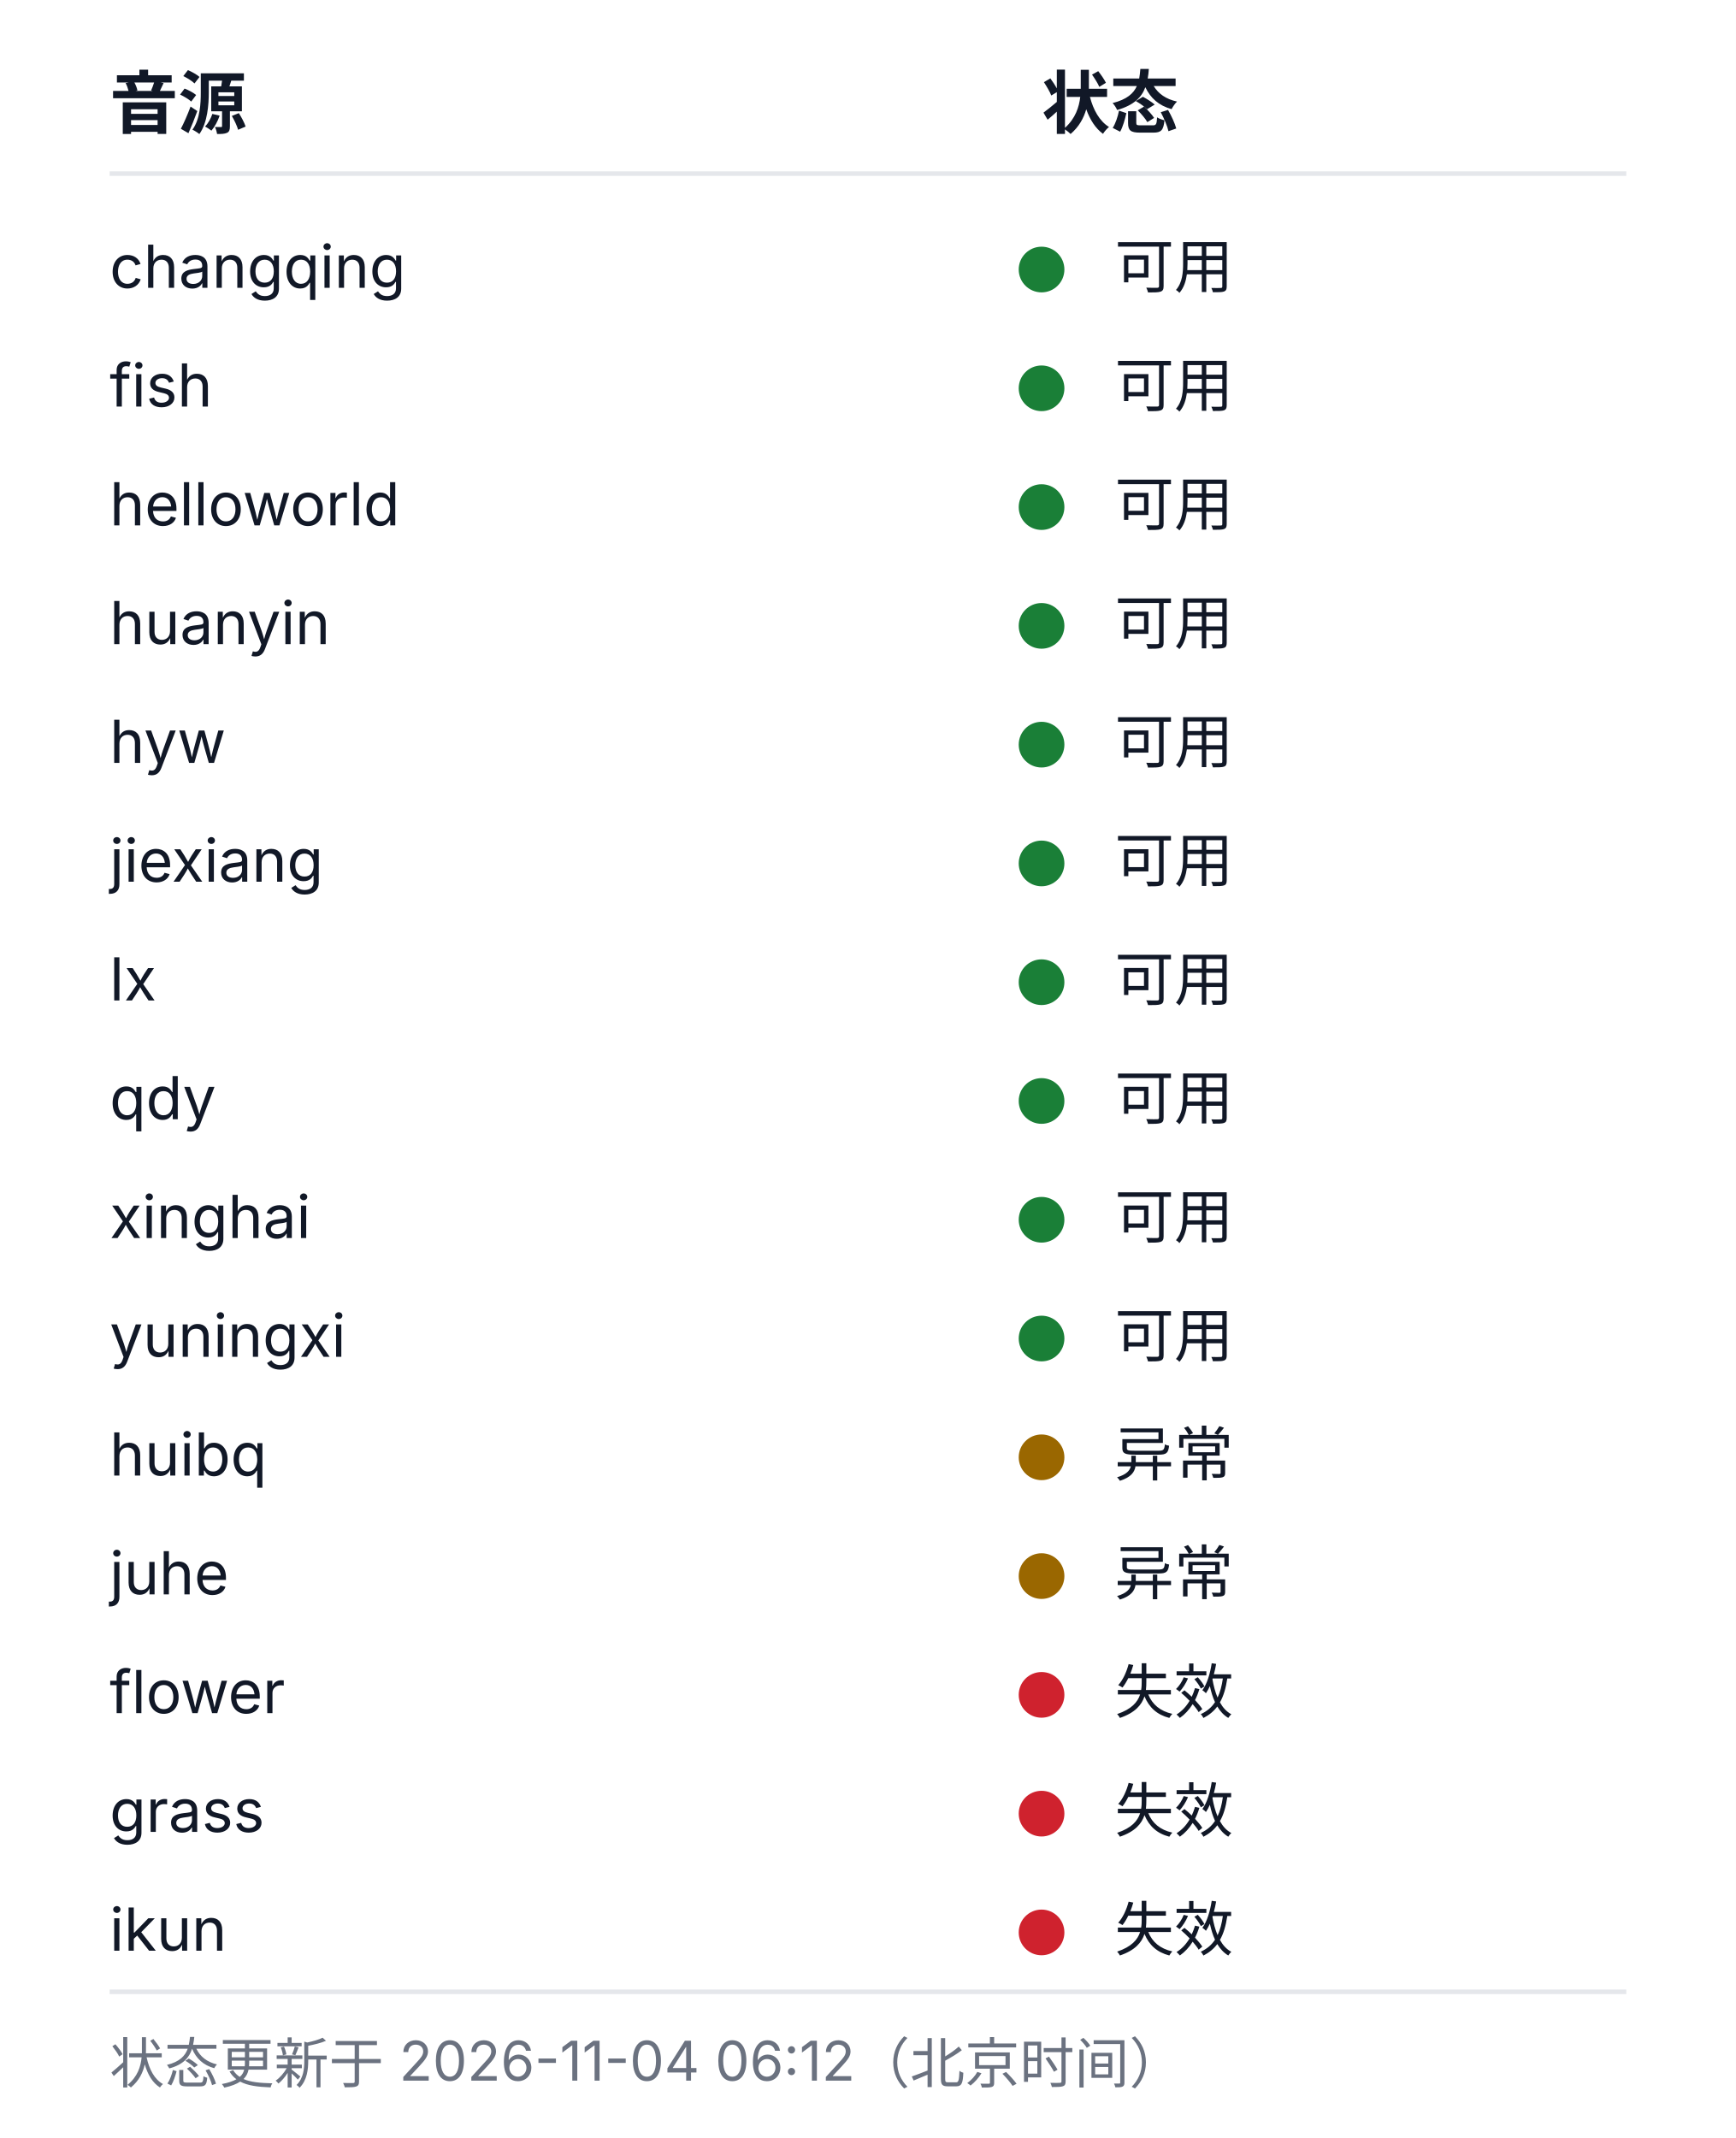
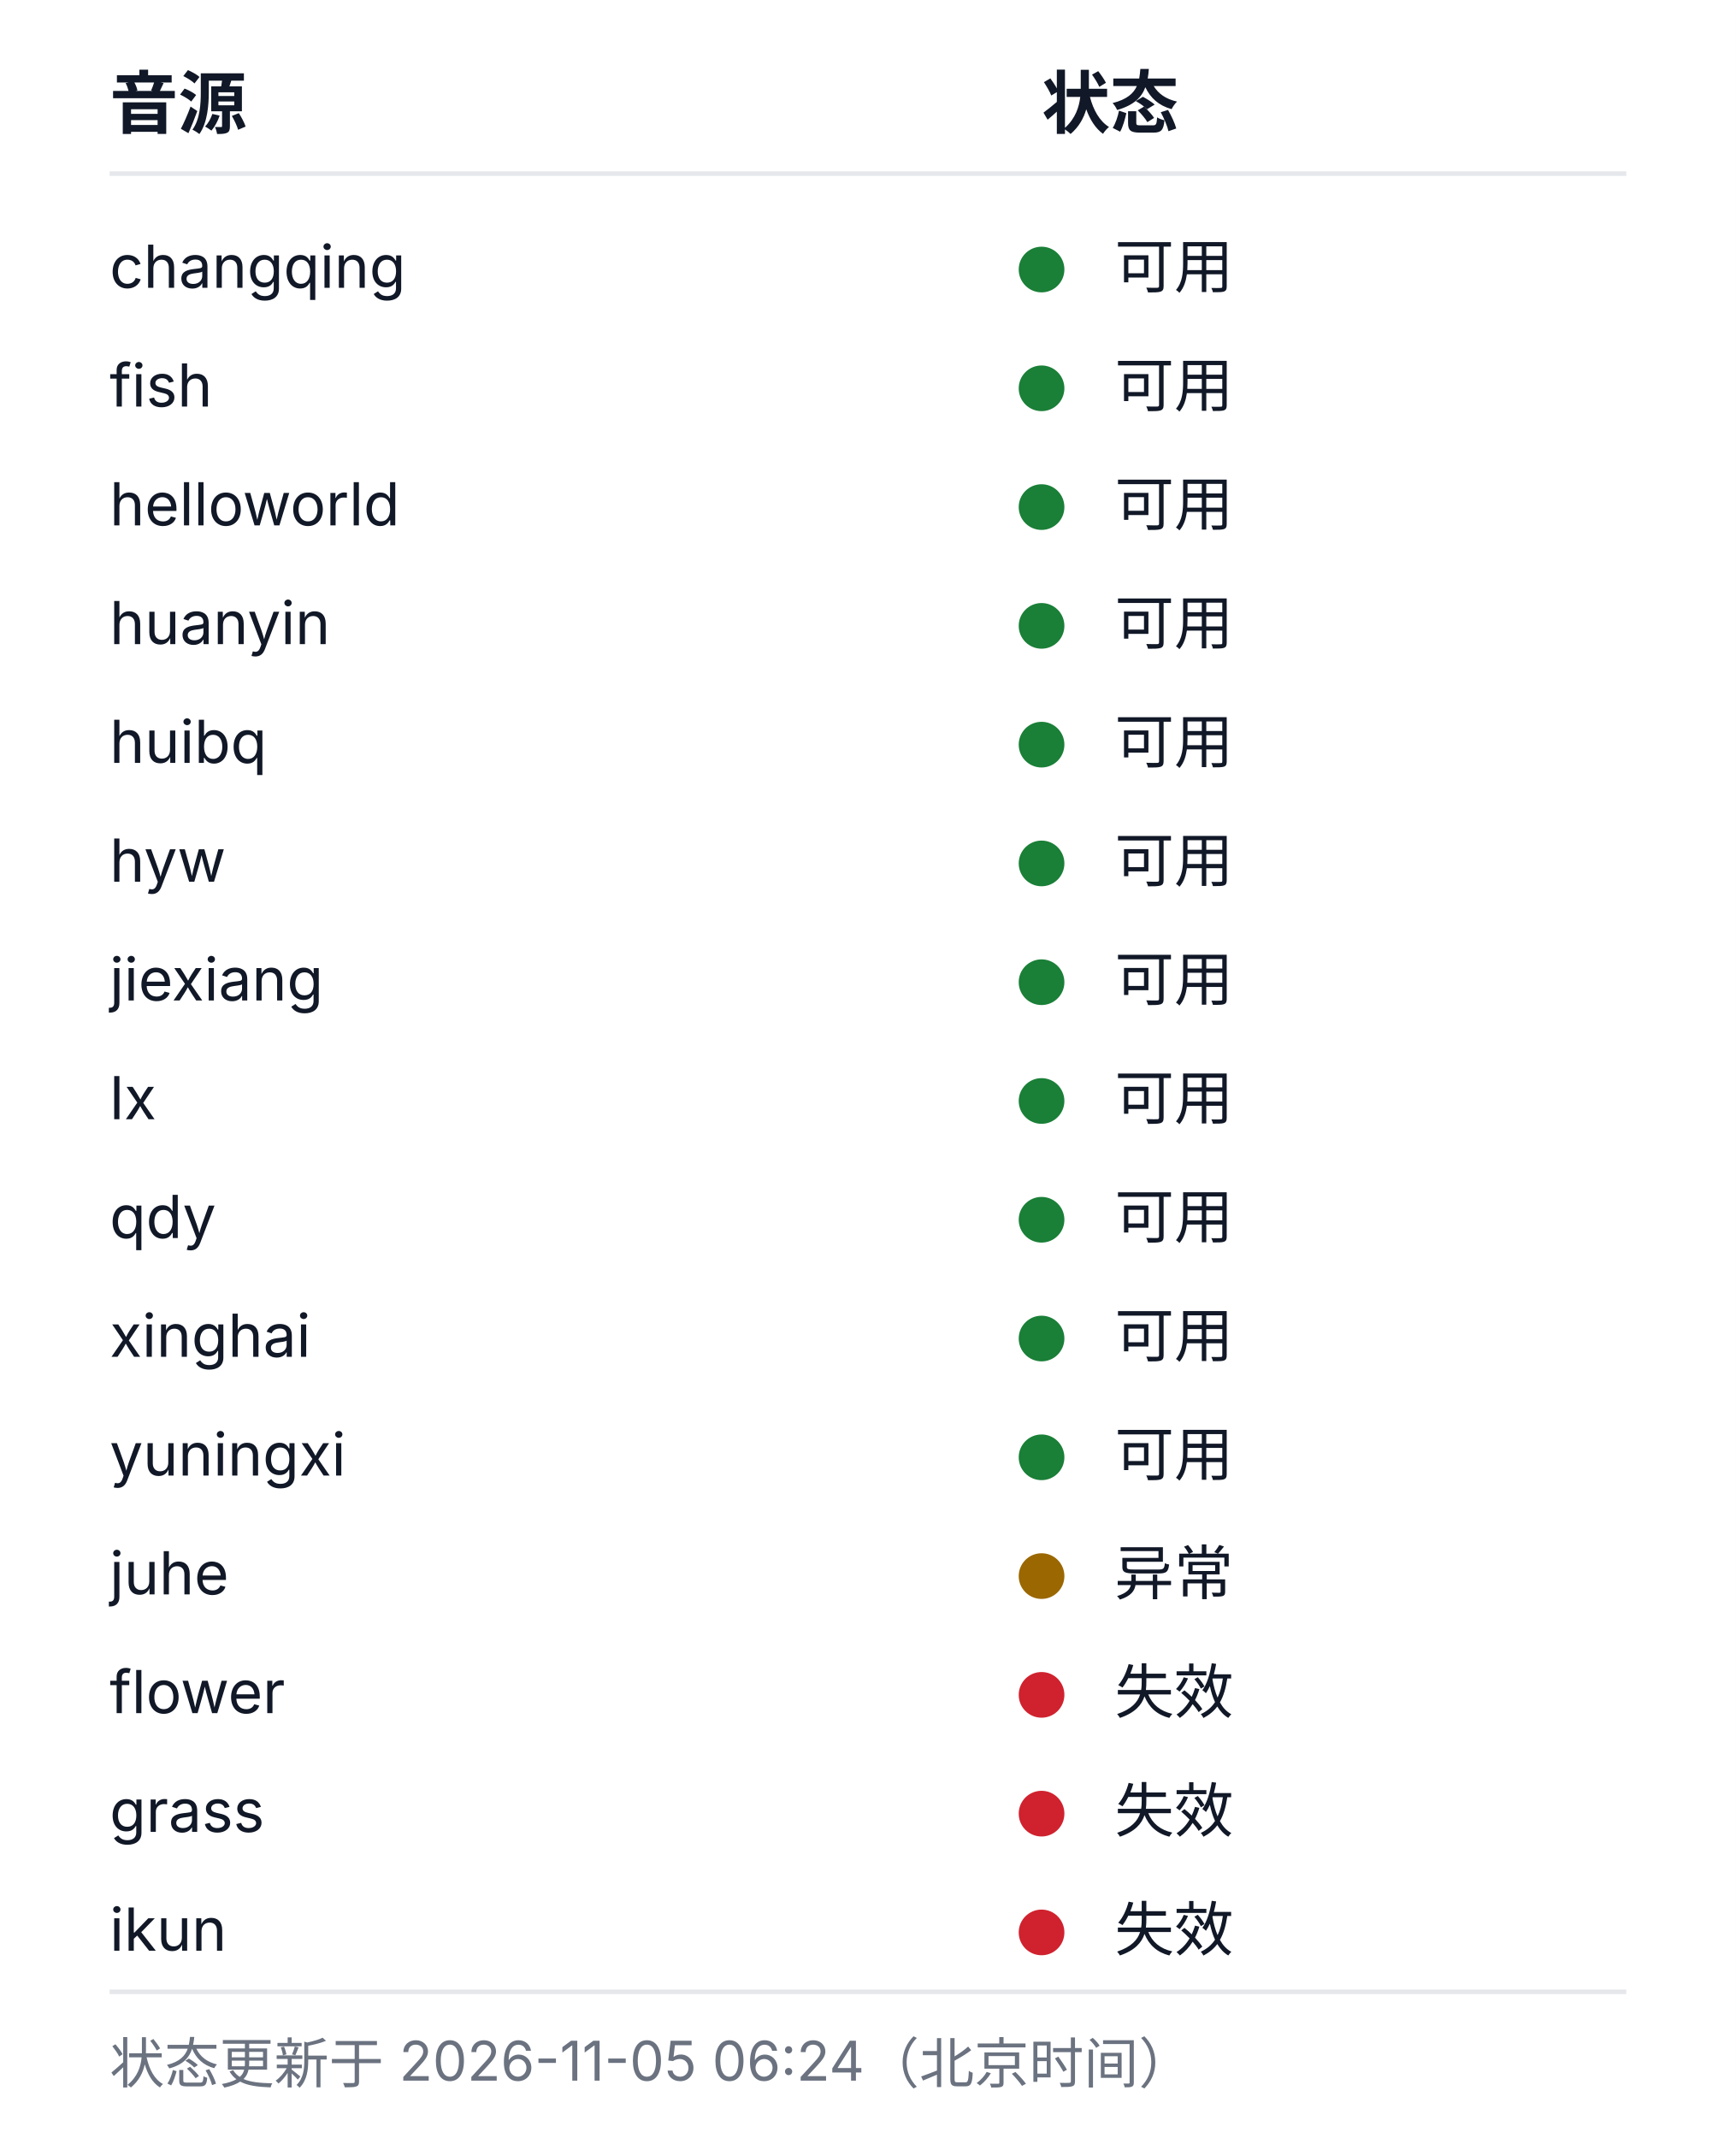
<svg xmlns="http://www.w3.org/2000/svg" width="380" height="468" viewBox="0 0 380 468" role="img" aria-labelledby="health-title health-desc">
  <style>
  .bg{fill:#ffffff}
  .rule{stroke:#e5e7eb;stroke-width:1}
  .fg{fill:#111827}
  .muted{fill:#6b7280}
  .fg,.muted{font-family:-apple-system, BlinkMacSystemFont, 'Segoe UI', 'Noto Sans SC', 'Microsoft YaHei', sans-serif}
  .h{font-size:15px;font-weight:600}
  .cell{font-size:13px;font-weight:400}
  .foot{font-size:12px;font-weight:400}
  .ok{fill:#1a7f37}.warn{fill:#9a6700}.dead{fill:#cf222e}.na{fill:#8250df}
  @media (prefers-color-scheme: dark){
    .bg{fill:#0d1117}
    .rule{stroke:#21262d}
    .fg{fill:#c9d1d9}
    .muted{fill:#8b949e}
    .ok{fill:#3fb950}.warn{fill:#d29922}.dead{fill:#f85149}.na{fill:#a371f7}
  }
</style>
  <rect class="bg" width="380" height="468" />
  <text class="fg h" x="24" y="28">音源</text>
  <text class="fg h" x="228" y="28">状态</text>
  <line class="rule" x1="24" y1="38" x2="356" y2="38" />
  <text class="fg cell" x="24" y="63">changqing</text>
  <circle class="dot ok" cx="228" cy="59" r="5" />
  <text class="fg cell" x="244" y="63">可用</text>
  <text class="fg cell" x="24" y="89">fish</text>
  <circle class="dot ok" cx="228" cy="85" r="5" />
  <text class="fg cell" x="244" y="89">可用</text>
  <text class="fg cell" x="24" y="115">helloworld</text>
  <circle class="dot ok" cx="228" cy="111" r="5" />
  <text class="fg cell" x="244" y="115">可用</text>
  <text class="fg cell" x="24" y="141">huanyin</text>
  <circle class="dot ok" cx="228" cy="137" r="5" />
  <text class="fg cell" x="244" y="141">可用</text>
-   <text class="fg cell" x="24" y="167">hyw</text>
+   <text class="fg cell" x="24" y="167">huibq</text>
  <circle class="dot ok" cx="228" cy="163" r="5" />
  <text class="fg cell" x="244" y="167">可用</text>
-   <text class="fg cell" x="24" y="193">jiexiang</text>
+   <text class="fg cell" x="24" y="193">hyw</text>
  <circle class="dot ok" cx="228" cy="189" r="5" />
  <text class="fg cell" x="244" y="193">可用</text>
-   <text class="fg cell" x="24" y="219">lx</text>
+   <text class="fg cell" x="24" y="219">jiexiang</text>
  <circle class="dot ok" cx="228" cy="215" r="5" />
  <text class="fg cell" x="244" y="219">可用</text>
-   <text class="fg cell" x="24" y="245">qdy</text>
+   <text class="fg cell" x="24" y="245">lx</text>
  <circle class="dot ok" cx="228" cy="241" r="5" />
  <text class="fg cell" x="244" y="245">可用</text>
-   <text class="fg cell" x="24" y="271">xinghai</text>
+   <text class="fg cell" x="24" y="271">qdy</text>
  <circle class="dot ok" cx="228" cy="267" r="5" />
  <text class="fg cell" x="244" y="271">可用</text>
-   <text class="fg cell" x="24" y="297">yuningxi</text>
+   <text class="fg cell" x="24" y="297">xinghai</text>
  <circle class="dot ok" cx="228" cy="293" r="5" />
  <text class="fg cell" x="244" y="297">可用</text>
-   <text class="fg cell" x="24" y="323">huibq</text>
-   <circle class="dot warn" cx="228" cy="319" r="5" />
-   <text class="fg cell" x="244" y="323">异常</text>
+   <text class="fg cell" x="24" y="323">yuningxi</text>
+   <circle class="dot ok" cx="228" cy="319" r="5" />
+   <text class="fg cell" x="244" y="323">可用</text>
  <text class="fg cell" x="24" y="349">juhe</text>
  <circle class="dot warn" cx="228" cy="345" r="5" />
  <text class="fg cell" x="244" y="349">异常</text>
  <text class="fg cell" x="24" y="375">flower</text>
  <circle class="dot dead" cx="228" cy="371" r="5" />
  <text class="fg cell" x="244" y="375">失效</text>
  <text class="fg cell" x="24" y="401">grass</text>
  <circle class="dot dead" cx="228" cy="397" r="5" />
  <text class="fg cell" x="244" y="401">失效</text>
  <text class="fg cell" x="24" y="427">ikun</text>
  <circle class="dot dead" cx="228" cy="423" r="5" />
  <text class="fg cell" x="244" y="427">失效</text>
  <line class="rule" x1="24" y1="436" x2="356" y2="436" />
-   <text class="muted foot" x="24" y="456">状态更新于 2026-11-04 06:12（北京时间）</text>
+   <text class="muted foot" x="24" y="456">状态更新于 2026-11-05 06:24（北京时间）</text>
</svg>
